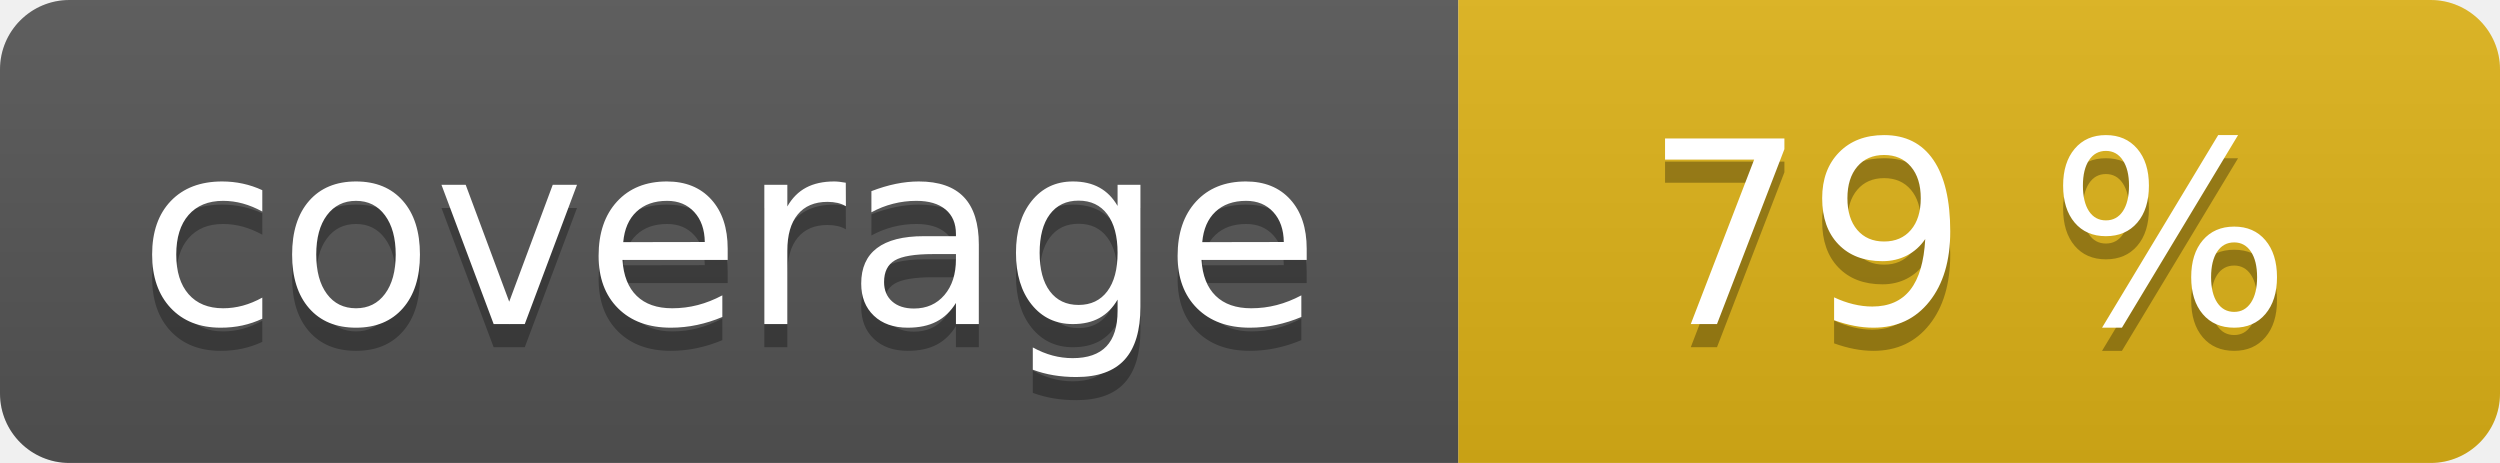
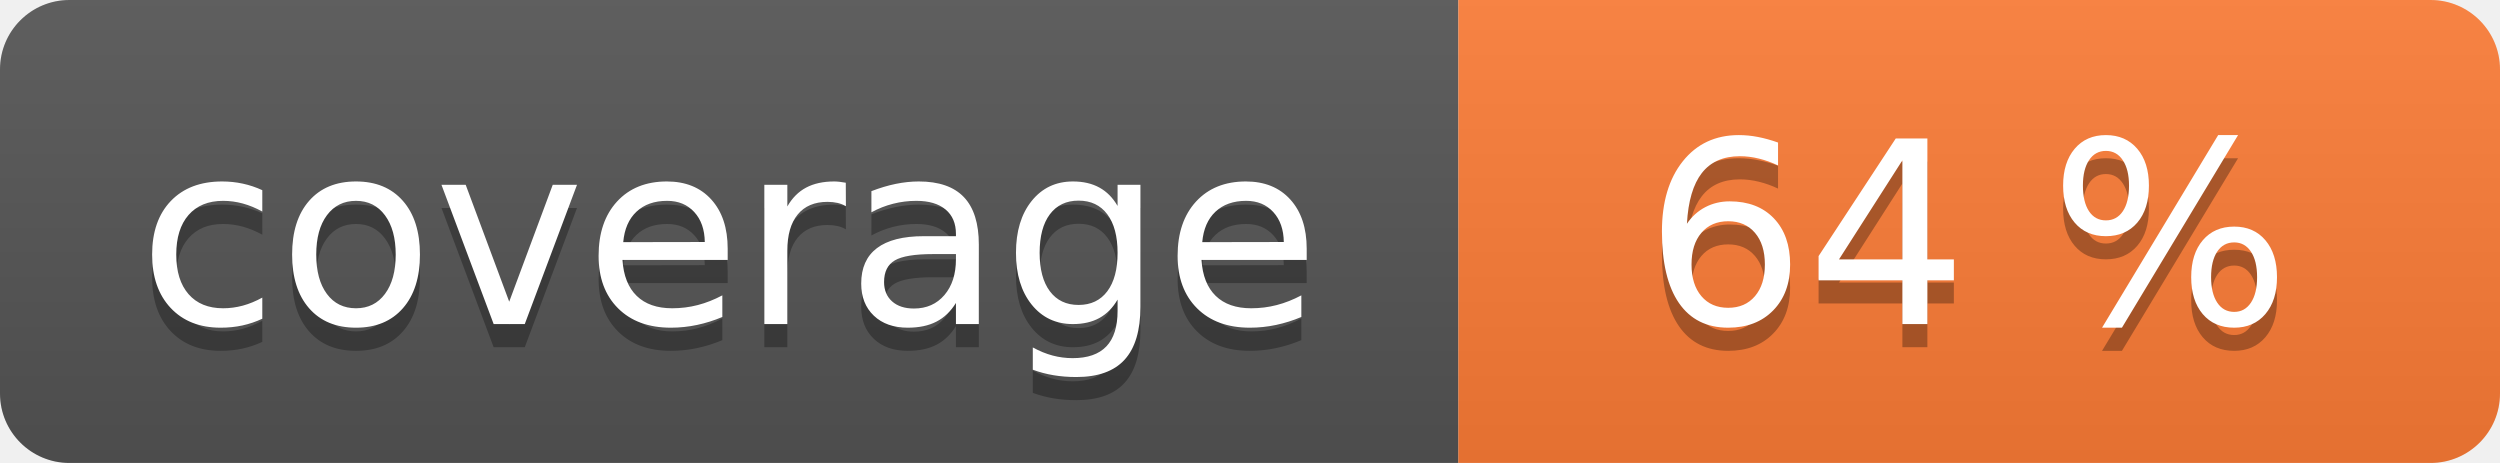
<svg xmlns="http://www.w3.org/2000/svg" width="108" height="20" role="img">
  <linearGradient id="s" x2="0" y2="100%">
    <stop offset="0" stop-color="#bbb" stop-opacity=".1" />
    <stop offset="1" stop-opacity=".1" />
  </linearGradient>
  <clipPath id="r">
    <rect width="108" height="20" rx="3" fill="#fff" />
  </clipPath>
  <g clip-path="url(#r)">
    <rect width="63" height="20" fill="#555" />
-     <rect x="63" width="45" height="20" fill="#dfb317" />
+     <rect x="63" width="45" height="20" fill="#fe7d37" />
    <rect width="108" height="20" fill="url(#s)" />
  </g>
  <g fill="#fff" text-anchor="middle" font-family="Verdana,Geneva,DejaVu Sans,sans-serif" text-rendering="geometricPrecision" font-size="110">
    <text aria-hidden="true" x="315" y="150" fill="#010101" fill-opacity=".3" transform="scale(.1)" textLength="530">coverage</text>
    <text x="315" y="140" transform="scale(.1)" fill="#fff" textLength="530">coverage</text>
-     <text aria-hidden="true" x="850" y="150" fill="#010101" fill-opacity=".3" transform="scale(.1)" textLength="350">79 %</text>
-     <text x="850" y="140" transform="scale(.1)" fill="#fff" textLength="350">79 %</text>
+     <text aria-hidden="true" x="850" y="150" fill="#010101" fill-opacity=".3" transform="scale(.1)" textLength="350">64 %</text>
+     <text x="850" y="140" transform="scale(.1)" fill="#fff" textLength="350">64 %</text>
  </g>
</svg>
